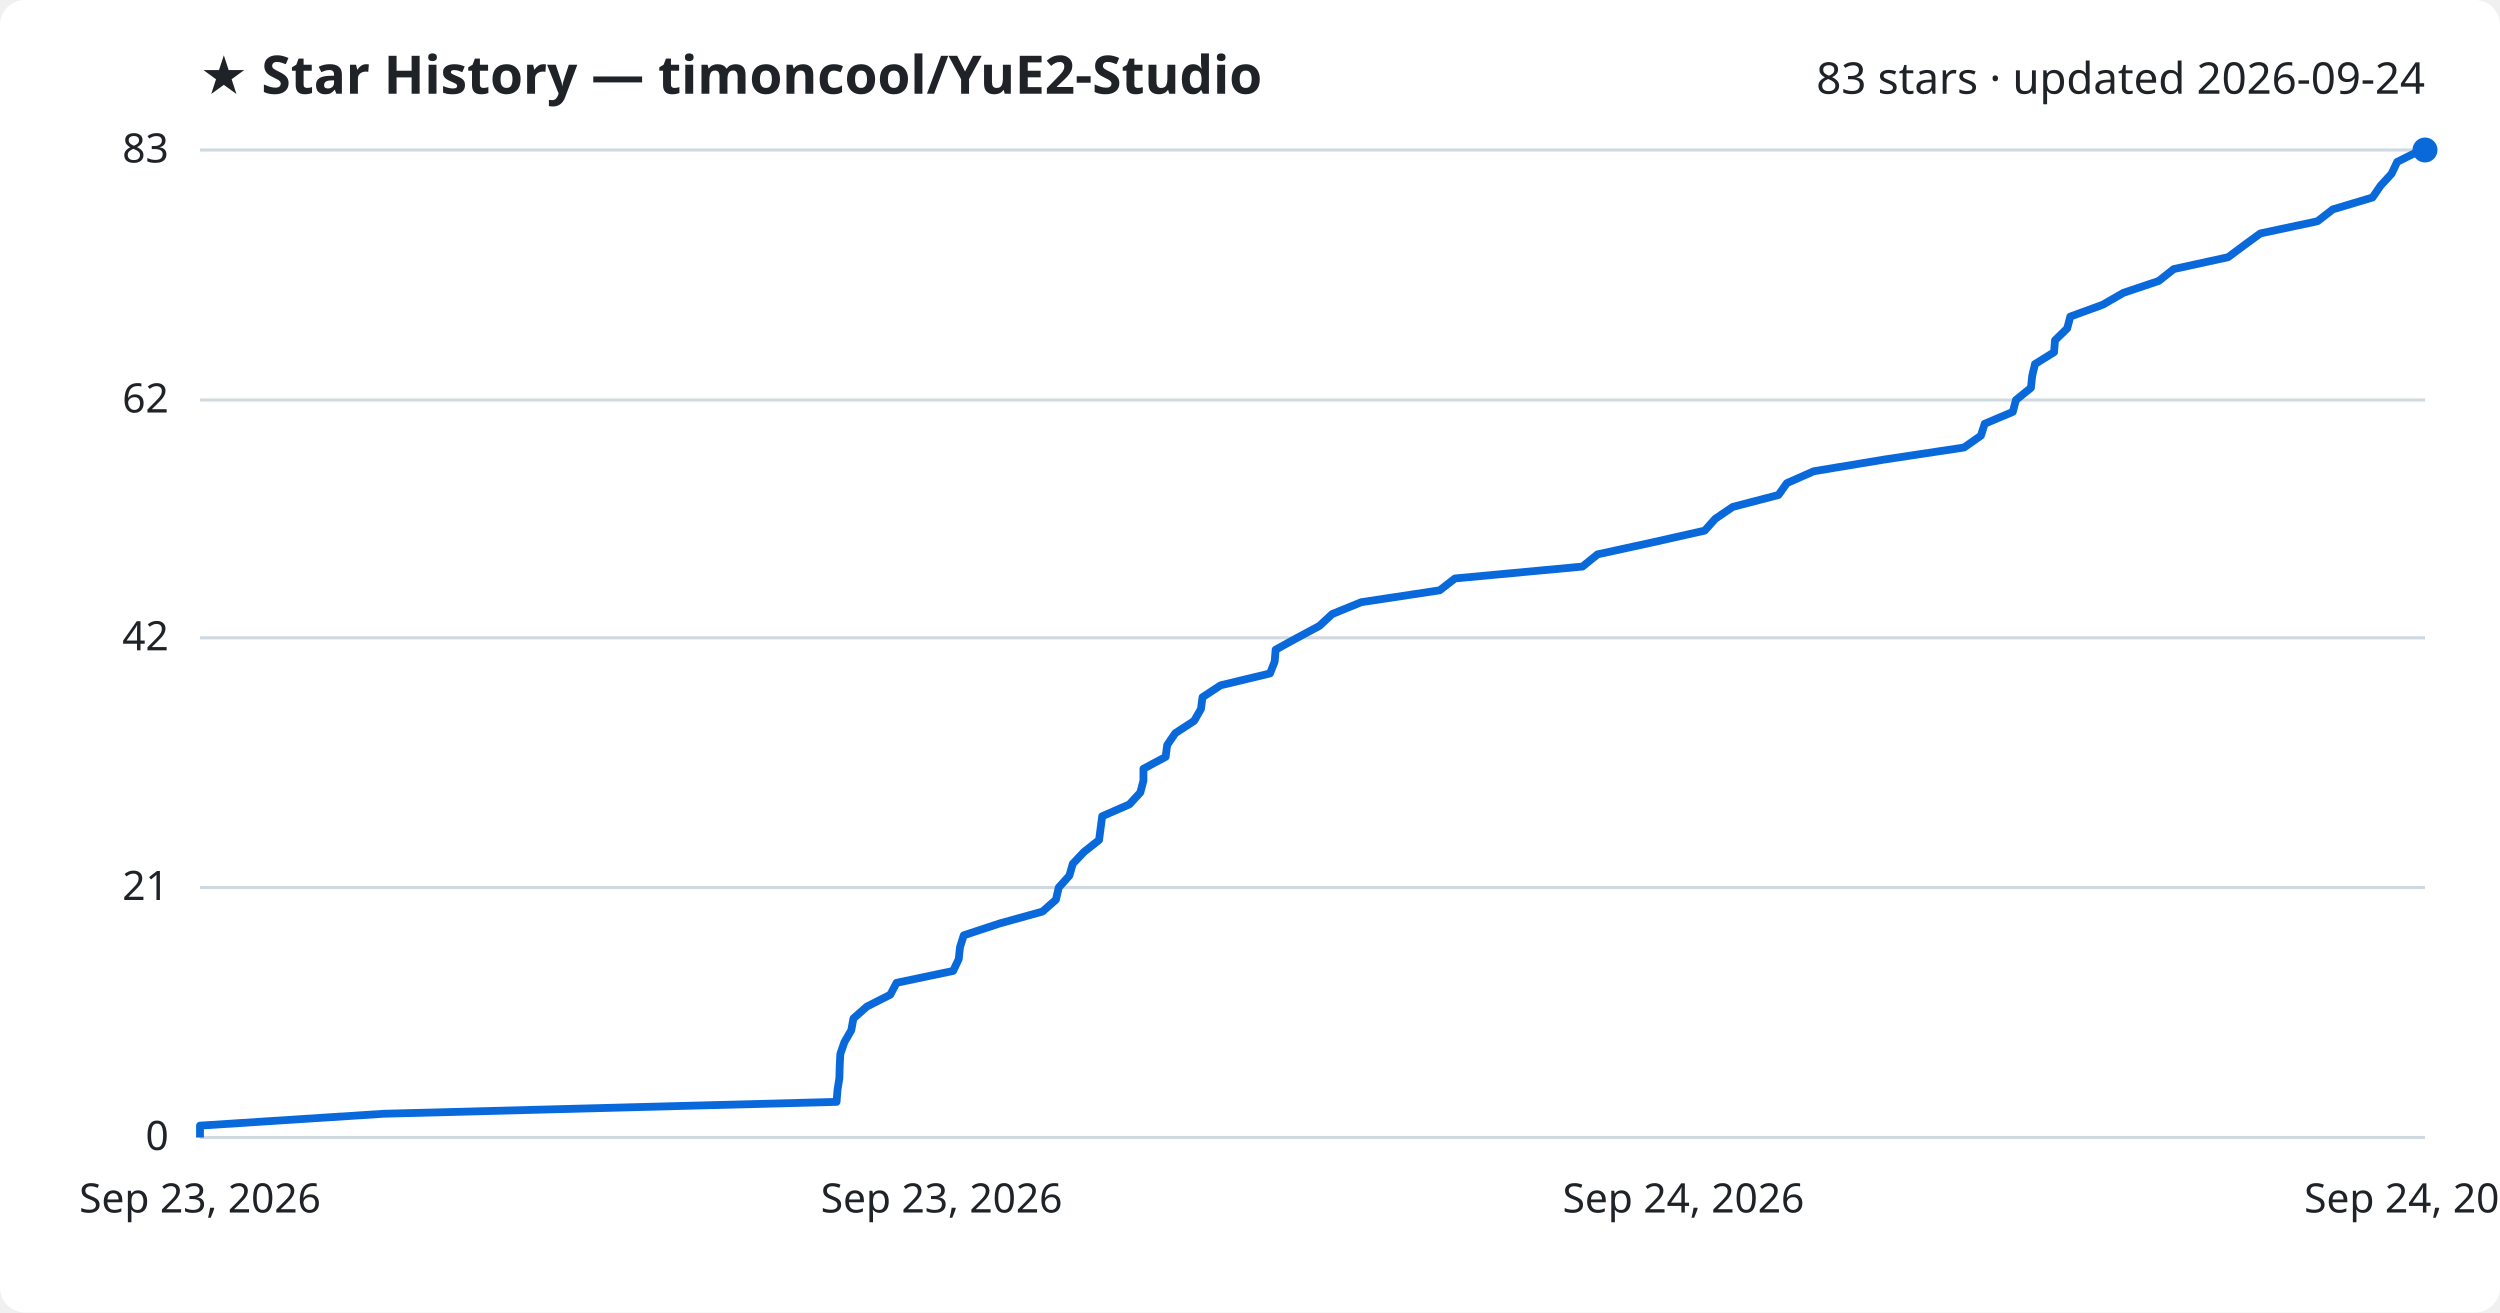
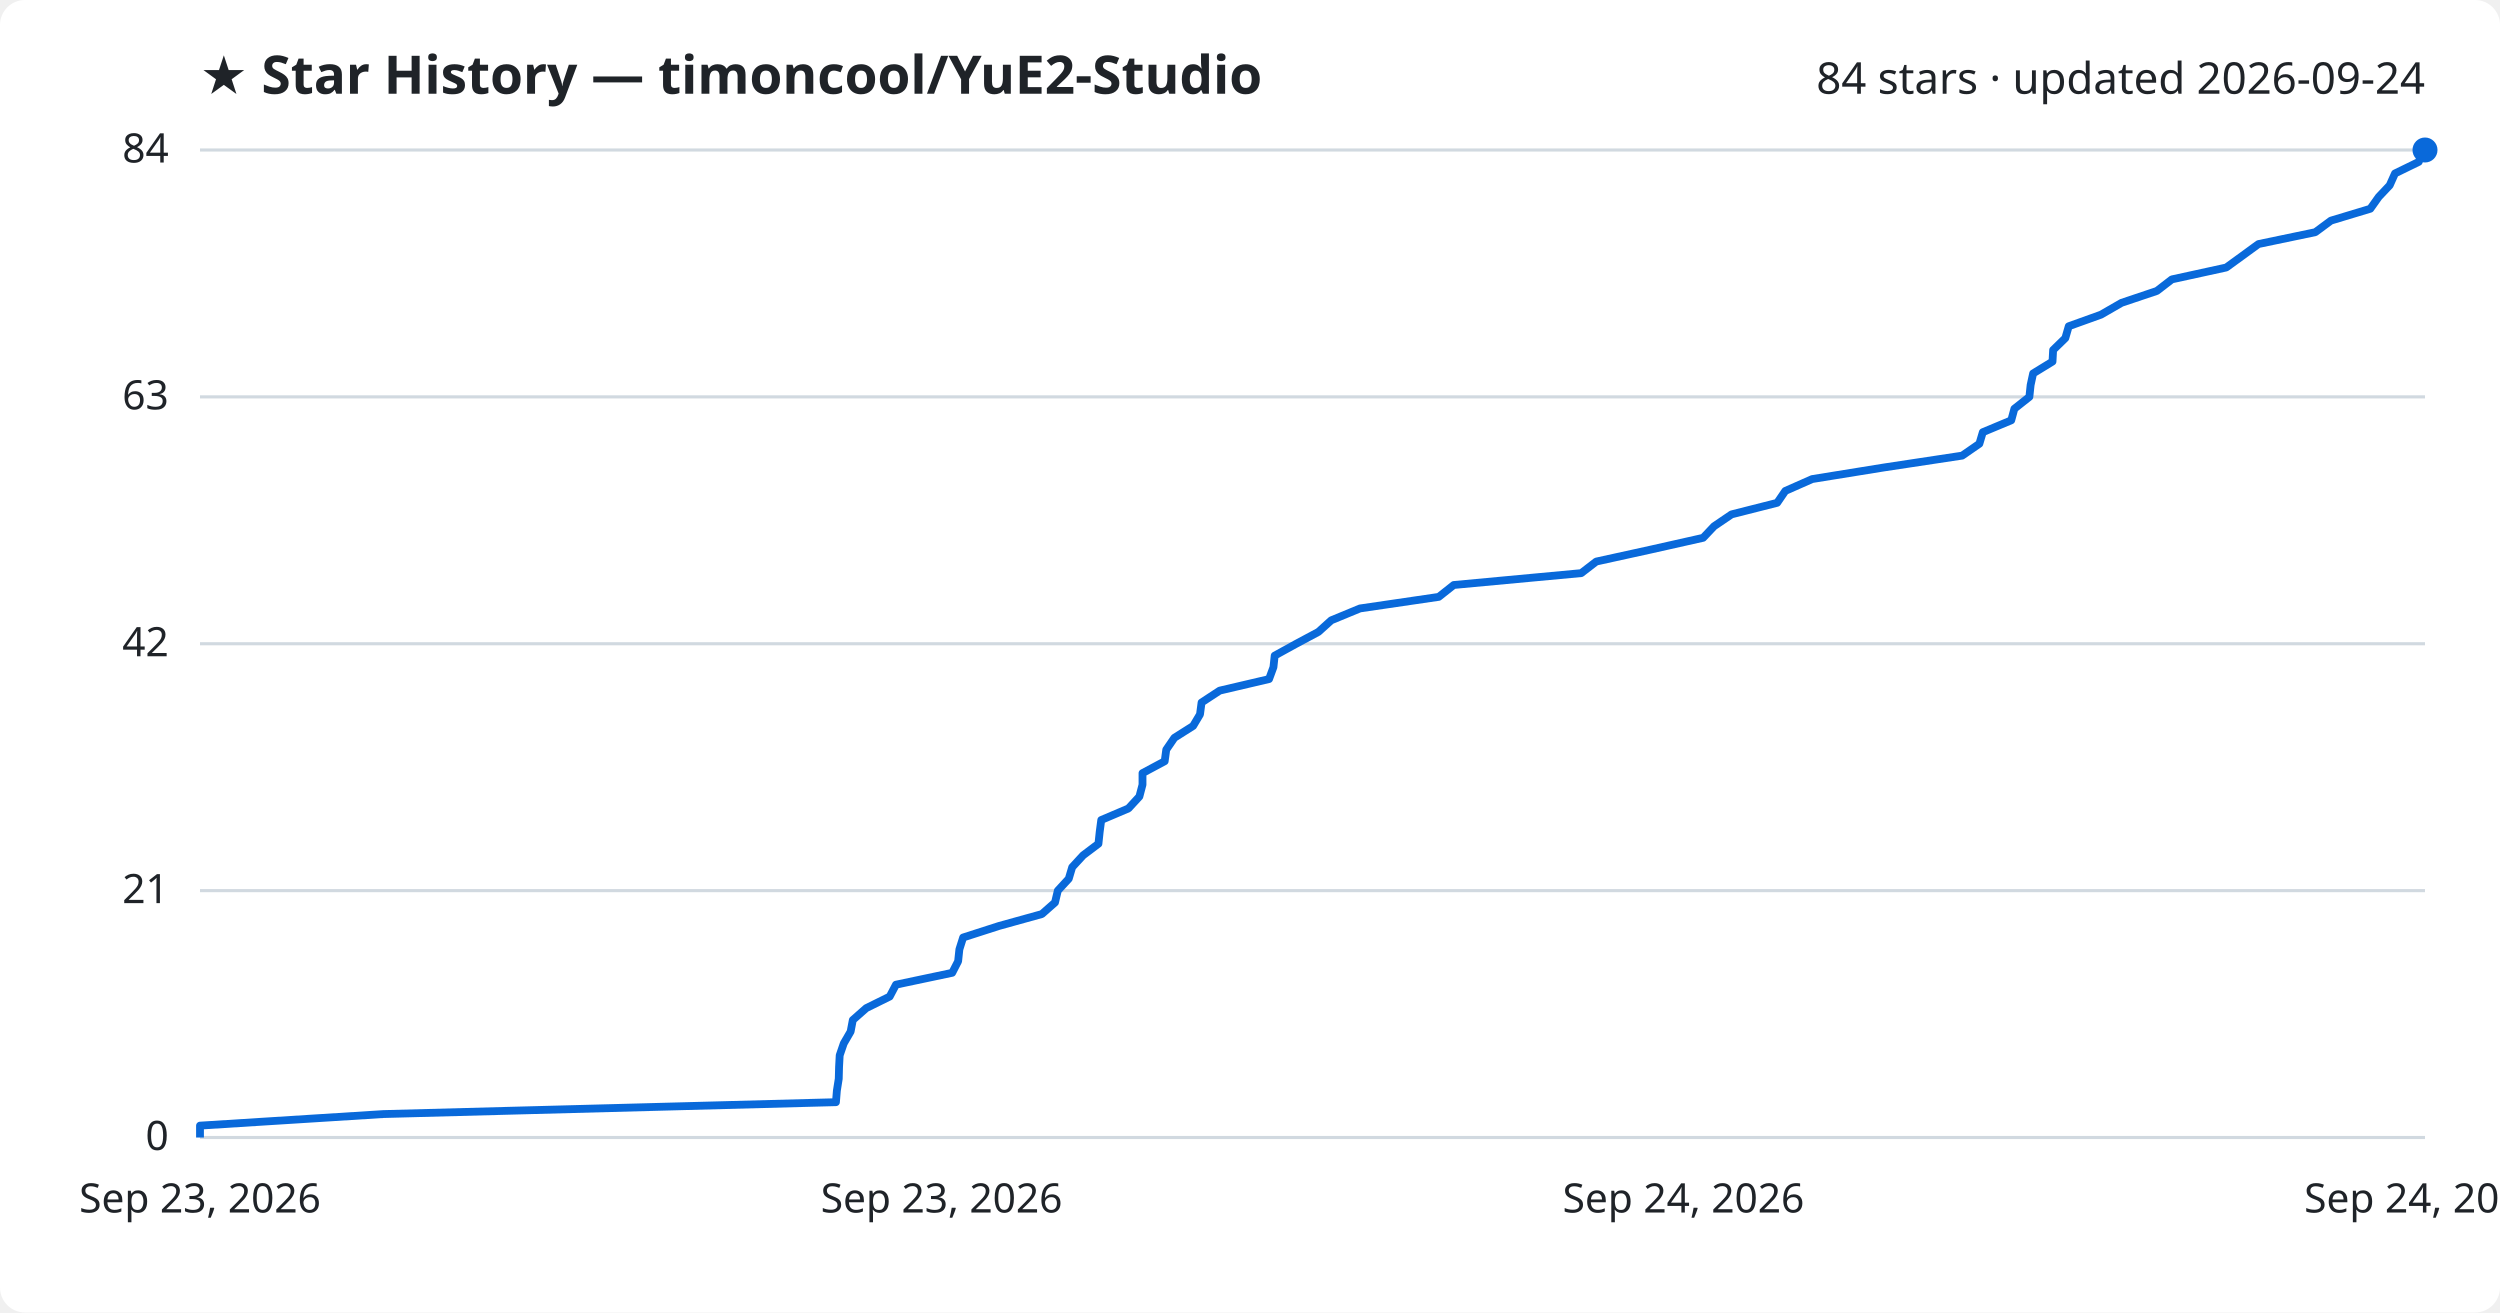
<svg xmlns="http://www.w3.org/2000/svg" viewBox="0 0 800 420" font-family="Segoe UI, sans-serif">
  <rect width="800" height="420" fill="#ffffff" rx="8" />
  <text x="64" y="30" fill="#1f2328" font-size="17" font-weight="700">★ Star History — timoncool/YuE2-Studio</text>
-   <text x="776" y="30" fill="#1f2328" font-size="14" text-anchor="end">83 stars · updated 2026-09-24</text>
+   <text x="776" y="30" fill="#1f2328" font-size="14" text-anchor="end">84 stars · updated 2026-09-24</text>
  <line x1="64" y1="364.0" x2="776" y2="364.0" stroke="#d1d9e0" stroke-width="1" />
  <text x="54" y="368.0" fill="#1f2328" font-size="13" text-anchor="end">0</text>
-   <line x1="64" y1="284.0" x2="776" y2="284.0" stroke="#d1d9e0" stroke-width="1" />
-   <text x="54" y="288.0" fill="#1f2328" font-size="13" text-anchor="end">21</text>
-   <line x1="64" y1="204.1" x2="776" y2="204.1" stroke="#d1d9e0" stroke-width="1" />
-   <text x="54" y="208.1" fill="#1f2328" font-size="13" text-anchor="end">42</text>
-   <line x1="64" y1="128.0" x2="776" y2="128.0" stroke="#d1d9e0" stroke-width="1" />
-   <text x="54" y="132.0" fill="#1f2328" font-size="13" text-anchor="end">62</text>
+   <line x1="64" y1="285.0" x2="776" y2="285.0" stroke="#d1d9e0" stroke-width="1" />
+   <text x="54" y="289.0" fill="#1f2328" font-size="13" text-anchor="end">21</text>
+   <line x1="64" y1="206.0" x2="776" y2="206.0" stroke="#d1d9e0" stroke-width="1" />
+   <text x="54" y="210.0" fill="#1f2328" font-size="13" text-anchor="end">42</text>
+   <line x1="64" y1="127.0" x2="776" y2="127.0" stroke="#d1d9e0" stroke-width="1" />
+   <text x="54" y="131.0" fill="#1f2328" font-size="13" text-anchor="end">63</text>
  <line x1="64" y1="48.0" x2="776" y2="48.0" stroke="#d1d9e0" stroke-width="1" />
-   <text x="54" y="52.0" fill="#1f2328" font-size="13" text-anchor="end">83</text>
-   <path d="M64.0,364.0 L64.0,360.2 L122.8,356.4 L267.7,352.6 L268.0,348.8 L268.6,345.0 L268.7,341.2 L268.9,337.3 L270.2,333.5 L272.4,329.7 L273.1,325.9 L277.4,322.1 L284.9,318.3 L286.9,314.5 L305.0,310.7 L306.8,306.9 L307.2,303.1 L308.4,299.3 L319.9,295.5 L333.6,291.7 L337.9,287.9 L338.8,284.0 L342.2,280.2 L343.3,276.4 L346.9,272.6 L351.7,268.8 L352.2,265.0 L352.7,261.2 L361.4,257.4 L364.9,253.6 L365.9,249.8 L365.9,246.0 L373.0,242.2 L373.5,238.4 L376.1,234.6 L382.1,230.7 L384.3,226.9 L384.8,223.1 L390.6,219.3 L406.4,215.5 L407.9,211.7 L408.2,207.9 L415.1,204.1 L422.2,200.3 L426.3,196.5 L435.6,192.7 L460.7,188.9 L465.6,185.1 L506.4,181.3 L511.2,177.4 L528.6,173.6 L545.5,169.8 L548.9,166.0 L554.5,162.2 L569.1,158.4 L571.8,154.6 L580.4,150.8 L603.3,147.0 L628.5,143.2 L633.9,139.4 L635.1,135.6 L644.1,131.8 L645.1,128.0 L649.9,124.1 L650.3,120.3 L651.2,116.5 L657.3,112.7 L657.6,108.9 L661.5,105.1 L662.5,101.3 L672.9,97.5 L679.5,93.7 L690.8,89.9 L695.6,86.1 L713.0,82.3 L718.1,78.5 L723.3,74.7 L741.6,70.8 L746.5,67.0 L759.2,63.2 L761.8,59.4 L765.3,55.6 L767.1,51.8 L774.7,48.0 L776.0,48.0" fill="none" stroke="#0969da" stroke-width="2.5" stroke-linejoin="round" />
+   <text x="54" y="52.0" fill="#1f2328" font-size="13" text-anchor="end">84</text>
+   <path d="M64.0,364.0 L64.0,360.2 L122.7,356.5 L267.5,352.7 L267.8,349.0 L268.4,345.2 L268.5,341.4 L268.7,337.7 L270.0,333.9 L272.2,330.1 L272.9,326.4 L277.2,322.6 L284.7,318.9 L286.7,315.1 L304.7,311.3 L306.6,307.6 L307.0,303.8 L308.2,300.0 L319.7,296.3 L333.4,292.5 L337.6,288.8 L338.5,285.0 L342.0,281.2 L343.1,277.5 L346.6,273.7 L351.5,270.0 L351.9,266.2 L352.4,262.4 L361.1,258.7 L364.6,254.9 L365.6,251.1 L365.6,247.4 L372.7,243.6 L373.2,239.9 L375.8,236.1 L381.8,232.3 L384.0,228.6 L384.5,224.8 L390.3,221.0 L406.1,217.3 L407.5,213.5 L407.9,209.8 L414.8,206.0 L421.9,202.2 L426.0,198.5 L435.2,194.7 L460.4,191.0 L465.2,187.2 L506.0,183.4 L510.8,179.7 L528.1,175.9 L545.0,172.1 L548.5,168.4 L554.1,164.6 L568.7,160.9 L571.3,157.1 L579.9,153.3 L602.8,149.6 L627.9,145.8 L633.4,142.0 L634.5,138.3 L643.6,134.5 L644.6,130.8 L649.4,127.0 L649.8,123.2 L650.6,119.5 L656.8,115.7 L657.0,112.0 L660.9,108.2 L662.0,104.4 L672.3,100.7 L678.9,96.9 L690.2,93.1 L695.0,89.4 L712.4,85.6 L717.5,81.9 L722.7,78.1 L740.9,74.3 L745.9,70.6 L758.5,66.8 L761.2,63.0 L764.7,59.3 L766.4,55.5 L774.0,51.8 L775.4,48.0 L776.0,48.0" fill="none" stroke="#0969da" stroke-width="2.5" stroke-linejoin="round" />
  <circle cx="776.0" cy="48.0" r="4" fill="#0969da" />
  <text x="64.0" y="388" fill="#1f2328" font-size="13" text-anchor="middle">Sep 23, 2026</text>
  <text x="301.3" y="388" fill="#1f2328" font-size="13" text-anchor="middle">Sep 23, 2026</text>
  <text x="538.7" y="388" fill="#1f2328" font-size="13" text-anchor="middle">Sep 24, 2026</text>
  <text x="776.0" y="388" fill="#1f2328" font-size="13" text-anchor="middle">Sep 24, 2026</text>
</svg>
